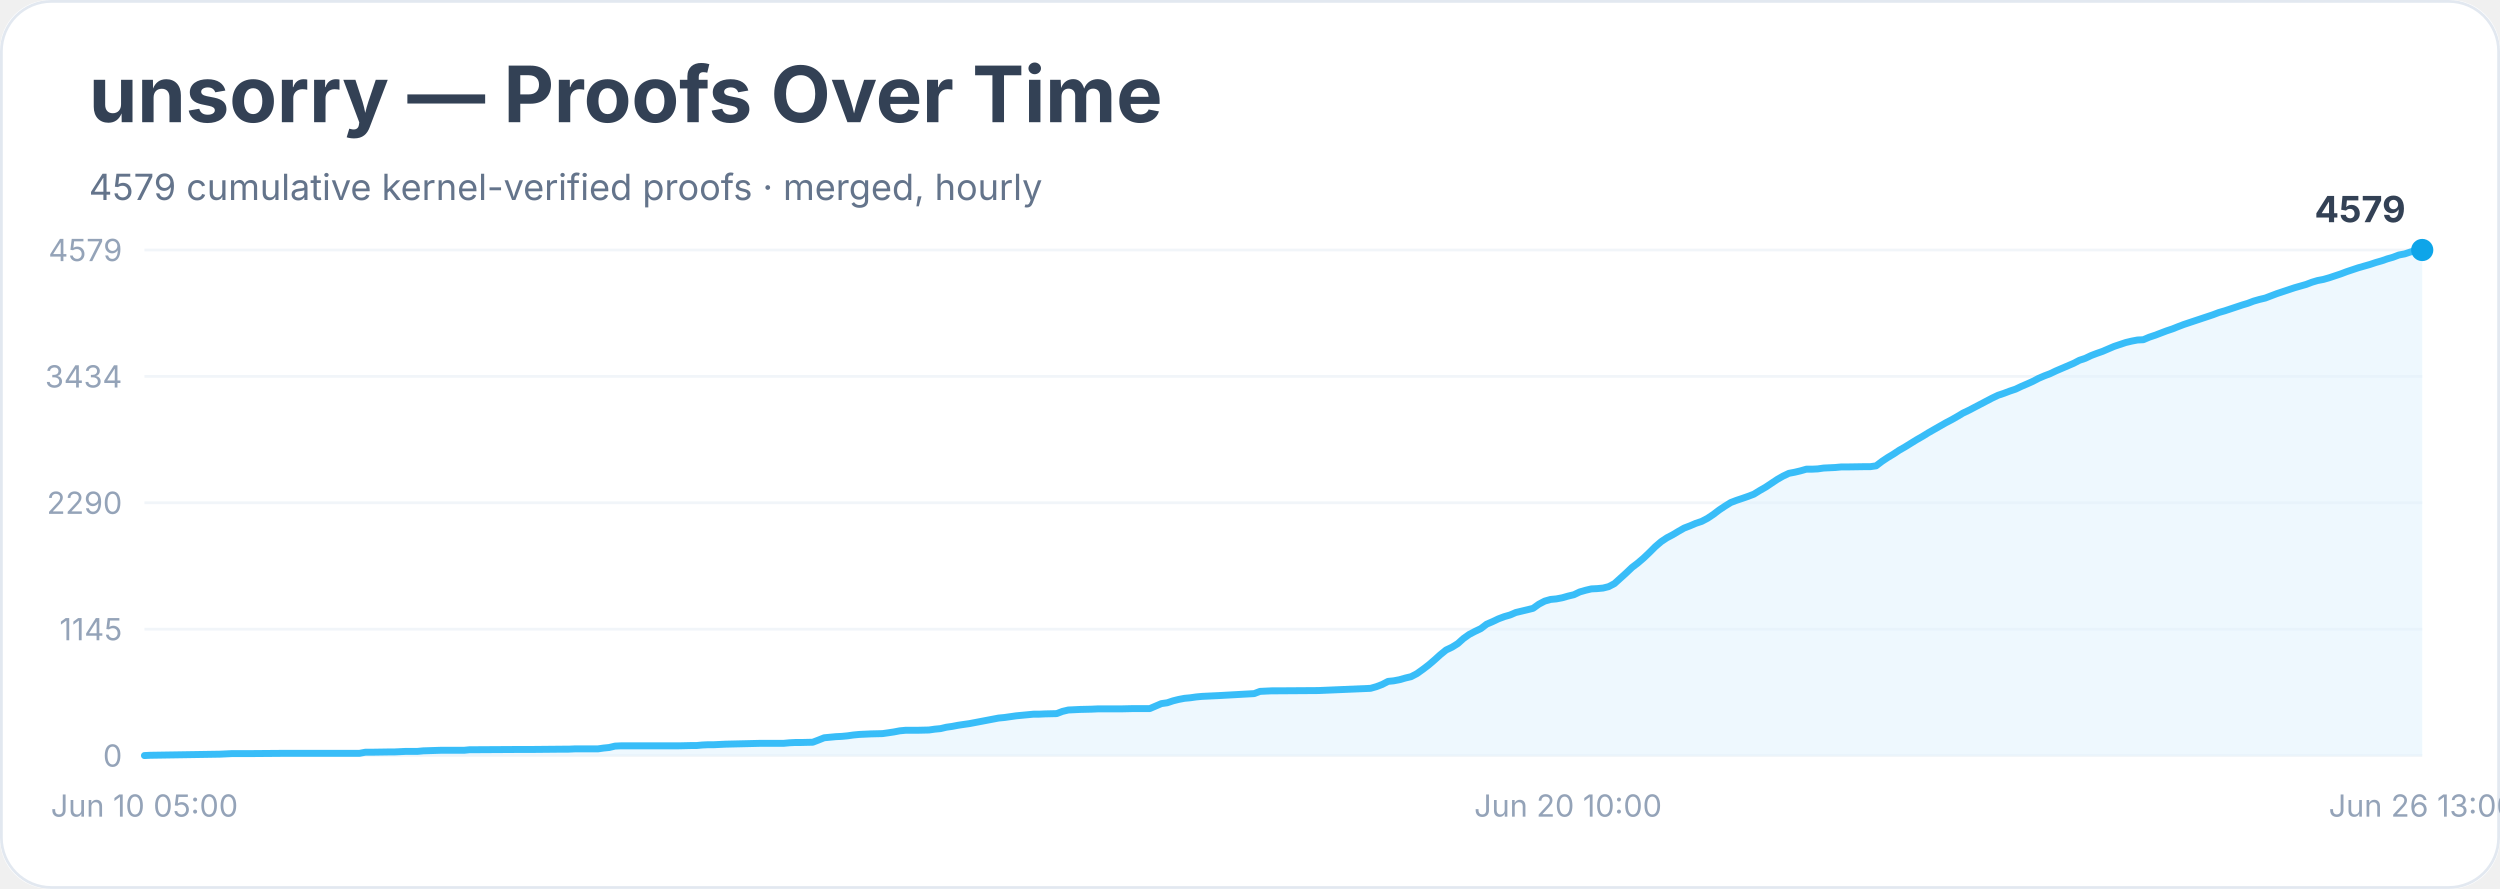
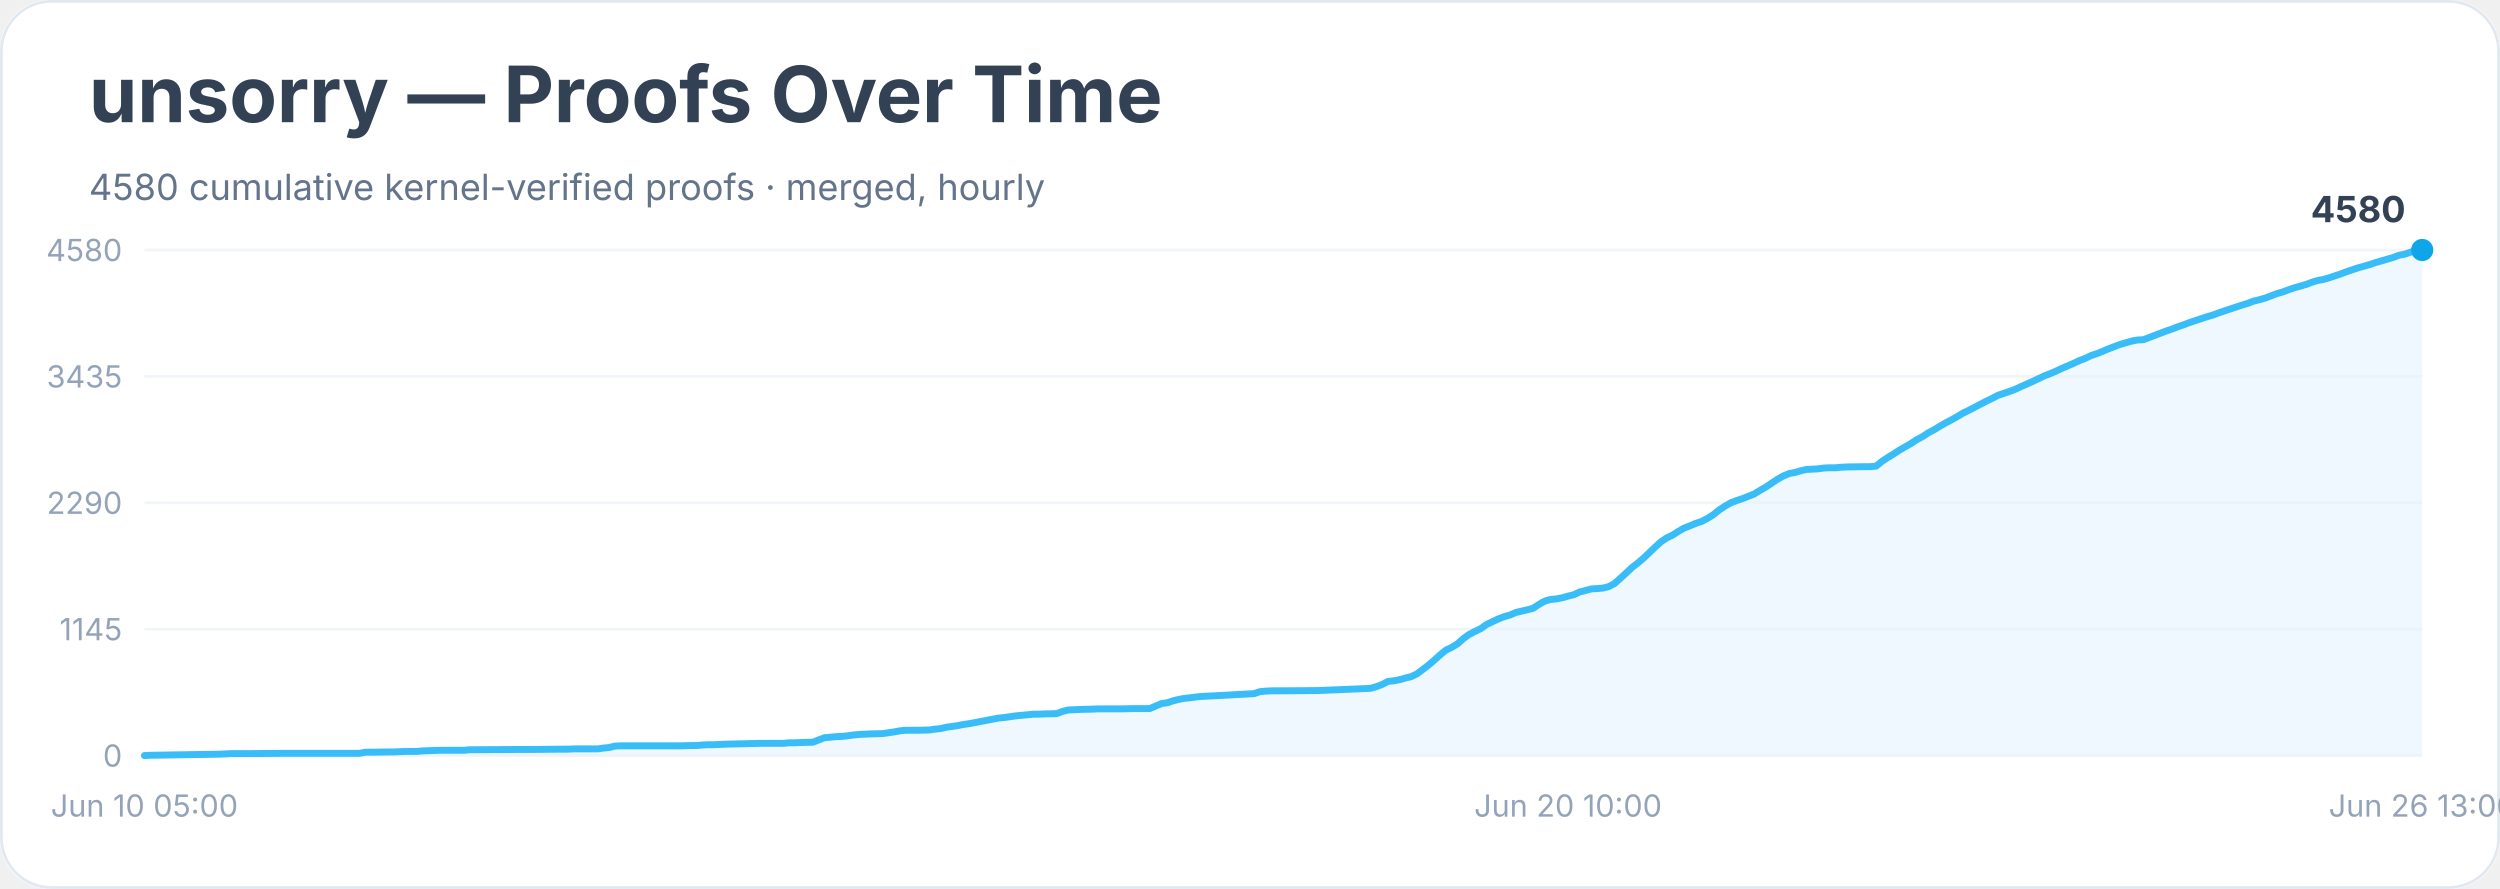
<svg xmlns="http://www.w3.org/2000/svg" width="900" height="320" viewBox="0 0 900 320" role="img" aria-labelledby="title desc">
  <rect width="900" height="100%" rx="18" fill="#ffffff" />
  <rect x="0.5" y="0.5" width="899" height="319" rx="18" fill="none" stroke="#e2e8f0" />
  <text x="32" y="44" font-family="Inter, system-ui, sans-serif" font-size="28" font-weight="700" fill="#334155">unsorry — Proofs Over Time</text>
-   <text x="32" y="72" font-family="Inter, system-ui, sans-serif" font-size="13" fill="#64748b">4579 cumulative kernel-verified proofs · merged, hourly</text>
+   <text x="32" y="72" font-family="Inter, system-ui, sans-serif" font-size="13" fill="#64748b">4580 cumulative kernel-verified proofs · merged, hourly</text>
  <line x1="52" y1="272.0" x2="872" y2="272.0" stroke="#f1f5f9" />
  <text x="44" y="276.0" text-anchor="end" font-family="Inter, system-ui, sans-serif" font-size="11" fill="#94a3b8">0</text>
  <line x1="52" y1="226.5" x2="872" y2="226.5" stroke="#f1f5f9" />
  <text x="44" y="230.5" text-anchor="end" font-family="Inter, system-ui, sans-serif" font-size="11" fill="#94a3b8">1145</text>
  <line x1="52" y1="181.0" x2="872" y2="181.0" stroke="#f1f5f9" />
  <text x="44" y="185.0" text-anchor="end" font-family="Inter, system-ui, sans-serif" font-size="11" fill="#94a3b8">2290</text>
  <line x1="52" y1="135.5" x2="872" y2="135.5" stroke="#f1f5f9" />
-   <text x="44" y="139.5" text-anchor="end" font-family="Inter, system-ui, sans-serif" font-size="11" fill="#94a3b8">3434</text>
+   <text x="44" y="139.5" text-anchor="end" font-family="Inter, system-ui, sans-serif" font-size="11" fill="#94a3b8">3435</text>
  <line x1="52" y1="90.0" x2="872" y2="90.0" stroke="#f1f5f9" />
-   <text x="44" y="94.0" text-anchor="end" font-family="Inter, system-ui, sans-serif" font-size="11" fill="#94a3b8">4579</text>
-   <polygon points="52.0,272.0 52.0,272.0 54.1,271.9 79.2,271.5 81.3,271.4 83.4,271.3 89.7,271.3 102.2,271.2 129.4,271.2 131.5,270.8 133.6,270.8 139.9,270.7 141.9,270.7 144.0,270.6 146.1,270.5 150.3,270.5 152.4,270.3 158.7,270.1 167.1,270.1 169.1,269.9 171.2,269.9 188.0,269.8 192.2,269.8 202.6,269.7 204.7,269.7 206.8,269.6 215.2,269.6 217.3,269.3 219.3,269.1 221.4,268.6 223.5,268.5 238.2,268.5 244.4,268.5 248.6,268.4 250.7,268.4 252.8,268.2 254.9,268.1 257.0,268.1 259.1,268.0 261.2,267.9 269.6,267.7 273.7,267.6 282.1,267.6 284.2,267.4 286.3,267.3 288.4,267.3 292.6,267.2 294.7,266.4 296.7,265.6 298.8,265.4 300.9,265.2 303.0,265.1 305.1,264.9 307.2,264.6 309.3,264.4 311.4,264.3 313.5,264.2 317.7,264.1 319.8,263.8 321.8,263.5 323.9,263.1 326.0,262.9 330.2,262.9 334.4,262.8 336.5,262.5 338.6,262.3 340.7,261.8 342.8,261.5 344.9,261.1 346.9,260.8 349.0,260.5 351.1,260.1 353.2,259.7 355.3,259.3 357.4,258.9 359.5,258.5 361.6,258.3 363.7,258.0 365.8,257.7 367.9,257.5 370.0,257.3 372.1,257.1 374.1,257.1 376.2,257.0 380.4,256.9 382.5,256.1 384.6,255.6 386.7,255.5 388.8,255.4 393.0,255.3 395.1,255.2 403.4,255.2 407.6,255.1 413.9,255.1 416.0,254.2 418.1,253.3 420.2,253.0 422.3,252.3 424.3,251.8 426.4,251.4 428.5,251.2 430.6,250.9 432.7,250.7 434.8,250.6 436.9,250.5 439.0,250.4 451.5,249.7 453.6,248.9 455.7,248.8 457.8,248.7 459.9,248.7 474.6,248.6 493.4,247.8 495.5,247.2 497.6,246.4 499.7,245.3 501.7,245.1 503.8,244.7 505.9,244.1 508.0,243.6 510.1,242.5 512.2,241.0 514.3,239.4 516.4,237.6 518.5,235.7 520.6,234.0 522.7,233.0 524.8,231.7 526.8,229.9 528.9,228.4 531.0,227.3 533.1,226.3 535.2,224.7 537.3,223.8 539.4,222.8 541.5,222.0 543.6,221.4 545.7,220.5 547.8,220.0 549.9,219.5 551.9,219.0 554.0,217.5 556.1,216.4 558.2,215.8 560.3,215.6 562.4,215.2 564.5,214.6 566.6,214.1 568.7,213.1 570.8,212.5 572.9,212.0 575.0,211.9 577.1,211.7 579.1,211.2 581.2,210.1 583.3,208.2 585.4,206.3 587.5,204.3 589.6,202.7 591.7,200.9 593.8,198.9 595.9,196.8 598.0,195.0 600.1,193.6 602.2,192.5 604.2,191.3 606.3,190.1 608.4,189.3 610.5,188.4 612.6,187.7 614.7,186.6 616.8,185.2 618.9,183.6 621.0,182.2 623.1,180.9 625.2,180.1 627.3,179.4 629.3,178.7 631.4,177.9 633.5,176.6 635.6,175.4 637.7,174.0 639.8,172.6 641.9,171.4 644.0,170.4 646.1,170.0 648.2,169.5 650.3,168.9 652.4,168.9 654.4,168.8 656.5,168.5 658.6,168.4 660.7,168.3 662.8,168.1 664.9,168.1 671.2,168.0 673.3,168.0 675.4,167.7 677.5,166.1 679.6,164.7 681.6,163.5 683.7,162.1 685.8,160.9 687.9,159.6 690.0,158.3 692.1,157.1 694.2,155.8 696.3,154.6 698.4,153.4 700.5,152.2 702.6,151.1 704.7,149.9 706.7,148.7 708.8,147.7 710.9,146.6 713.0,145.5 715.1,144.4 717.2,143.3 719.3,142.3 721.4,141.6 723.5,140.8 725.6,140.1 727.7,139.1 729.8,138.2 731.8,137.3 733.9,136.2 736.0,135.3 738.1,134.5 740.2,133.5 742.3,132.6 744.4,131.7 746.5,130.8 748.6,129.7 750.7,129.0 752.8,128.0 754.9,127.2 756.9,126.5 759.0,125.6 761.1,124.7 763.2,124.0 765.3,123.3 767.4,122.8 769.5,122.4 771.6,122.3 773.7,121.4 775.8,120.7 777.9,119.9 780.0,119.1 782.1,118.4 784.1,117.6 786.2,116.8 788.3,116.1 790.4,115.4 792.5,114.7 794.6,114.0 796.7,113.3 798.8,112.5 800.9,111.9 803.0,111.2 805.1,110.5 807.2,109.8 809.2,109.2 811.3,108.4 813.4,107.8 815.5,107.3 817.6,106.5 819.7,105.7 821.8,105.0 823.9,104.3 826.0,103.6 828.1,103.0 830.2,102.4 832.3,101.6 834.3,101.0 836.4,100.6 838.5,100.0 840.6,99.3 842.7,98.6 844.8,97.8 846.9,97.1 849.0,96.4 851.1,95.8 853.2,95.2 855.3,94.5 857.4,93.9 859.4,93.2 861.5,92.6 863.6,91.8 865.7,91.4 867.8,90.7 869.9,90.1 872.0,90.0 872.0,272.0" fill="#e0f2fe" opacity="0.55" />
-   <polyline points="52.0,272.0 54.1,271.9 79.2,271.5 81.3,271.4 83.4,271.3 89.7,271.3 102.2,271.2 129.4,271.2 131.5,270.8 133.6,270.8 139.9,270.7 141.9,270.7 144.0,270.6 146.1,270.5 150.3,270.5 152.4,270.3 158.7,270.1 167.1,270.1 169.1,269.9 171.2,269.9 188.0,269.8 192.2,269.8 202.6,269.7 204.7,269.7 206.8,269.6 215.2,269.6 217.3,269.3 219.3,269.1 221.4,268.6 223.5,268.5 238.2,268.5 244.4,268.5 248.6,268.4 250.7,268.4 252.8,268.2 254.9,268.1 257.0,268.1 259.1,268.0 261.2,267.9 269.6,267.7 273.7,267.6 282.1,267.6 284.2,267.4 286.3,267.3 288.4,267.3 292.6,267.2 294.7,266.4 296.7,265.6 298.8,265.4 300.9,265.2 303.0,265.1 305.1,264.9 307.2,264.6 309.3,264.4 311.4,264.3 313.5,264.2 317.7,264.1 319.8,263.8 321.8,263.5 323.9,263.1 326.0,262.9 330.2,262.9 334.4,262.8 336.5,262.5 338.6,262.3 340.7,261.8 342.8,261.5 344.9,261.1 346.9,260.8 349.0,260.5 351.1,260.1 353.2,259.7 355.3,259.3 357.4,258.9 359.5,258.5 361.6,258.3 363.7,258.0 365.8,257.7 367.9,257.5 370.0,257.3 372.1,257.1 374.1,257.1 376.2,257.0 380.4,256.9 382.5,256.1 384.6,255.6 386.7,255.5 388.8,255.4 393.0,255.3 395.1,255.2 403.4,255.2 407.6,255.1 413.9,255.1 416.0,254.2 418.1,253.3 420.2,253.0 422.3,252.3 424.3,251.8 426.4,251.4 428.5,251.2 430.6,250.9 432.7,250.7 434.8,250.6 436.9,250.5 439.0,250.4 451.5,249.7 453.6,248.9 455.7,248.8 457.8,248.7 459.9,248.7 474.6,248.6 493.4,247.8 495.5,247.2 497.6,246.4 499.7,245.3 501.7,245.1 503.8,244.7 505.9,244.1 508.0,243.6 510.1,242.5 512.2,241.0 514.3,239.4 516.4,237.6 518.5,235.7 520.6,234.0 522.7,233.0 524.8,231.7 526.8,229.9 528.9,228.4 531.0,227.3 533.1,226.3 535.2,224.7 537.3,223.8 539.4,222.8 541.5,222.0 543.6,221.4 545.7,220.5 547.8,220.0 549.9,219.5 551.9,219.0 554.0,217.5 556.1,216.4 558.2,215.8 560.3,215.6 562.4,215.2 564.5,214.6 566.6,214.1 568.7,213.1 570.8,212.5 572.9,212.0 575.0,211.9 577.1,211.7 579.1,211.2 581.2,210.1 583.3,208.2 585.4,206.3 587.5,204.3 589.6,202.7 591.7,200.9 593.8,198.9 595.9,196.8 598.0,195.0 600.1,193.6 602.2,192.5 604.2,191.3 606.3,190.1 608.4,189.3 610.5,188.4 612.6,187.7 614.7,186.6 616.8,185.2 618.9,183.6 621.0,182.2 623.1,180.9 625.2,180.1 627.3,179.4 629.3,178.7 631.4,177.9 633.5,176.6 635.6,175.4 637.7,174.0 639.8,172.6 641.9,171.4 644.0,170.4 646.1,170.0 648.2,169.5 650.3,168.9 652.4,168.9 654.4,168.8 656.5,168.5 658.6,168.4 660.7,168.3 662.8,168.1 664.9,168.1 671.2,168.0 673.3,168.0 675.4,167.7 677.5,166.1 679.6,164.7 681.6,163.5 683.7,162.1 685.8,160.9 687.9,159.6 690.0,158.3 692.1,157.1 694.2,155.8 696.3,154.6 698.4,153.4 700.5,152.2 702.6,151.1 704.7,149.9 706.7,148.7 708.8,147.7 710.9,146.6 713.0,145.5 715.1,144.4 717.2,143.3 719.3,142.3 721.4,141.6 723.5,140.8 725.6,140.1 727.7,139.1 729.8,138.2 731.8,137.3 733.9,136.2 736.0,135.3 738.1,134.5 740.2,133.5 742.3,132.6 744.4,131.7 746.5,130.8 748.6,129.7 750.7,129.0 752.8,128.0 754.9,127.2 756.9,126.5 759.0,125.6 761.1,124.7 763.2,124.0 765.3,123.3 767.4,122.8 769.5,122.4 771.6,122.3 773.7,121.4 775.8,120.7 777.9,119.9 780.0,119.1 782.1,118.4 784.1,117.6 786.2,116.8 788.3,116.1 790.4,115.4 792.5,114.7 794.6,114.0 796.7,113.3 798.8,112.5 800.9,111.9 803.0,111.2 805.1,110.5 807.2,109.8 809.2,109.2 811.3,108.4 813.4,107.8 815.5,107.3 817.6,106.5 819.7,105.7 821.8,105.0 823.9,104.3 826.0,103.6 828.1,103.0 830.2,102.4 832.3,101.6 834.3,101.0 836.4,100.6 838.5,100.0 840.6,99.3 842.7,98.6 844.8,97.8 846.9,97.1 849.0,96.4 851.1,95.8 853.2,95.2 855.3,94.5 857.4,93.9 859.4,93.2 861.5,92.6 863.6,91.8 865.7,91.4 867.8,90.7 869.9,90.1 872.0,90.0" fill="none" stroke="#38bdf8" stroke-width="2.5" stroke-linejoin="round" stroke-linecap="round" />
+   <text x="44" y="94.0" text-anchor="end" font-family="Inter, system-ui, sans-serif" font-size="11" fill="#94a3b8">4580</text>
+   <polygon points="52.0,272.0 52.0,272.0 54.1,271.9 79.2,271.5 81.3,271.4 83.4,271.3 89.7,271.3 102.2,271.2 129.4,271.2 131.5,270.8 133.6,270.8 139.9,270.7 141.9,270.7 144.0,270.6 146.1,270.5 150.3,270.5 152.4,270.3 158.7,270.1 167.1,270.1 169.1,269.9 171.2,269.9 188.0,269.8 192.2,269.8 202.6,269.7 204.7,269.7 206.8,269.6 215.2,269.6 217.3,269.3 219.3,269.1 221.4,268.6 223.5,268.5 238.2,268.5 244.4,268.5 248.6,268.4 250.7,268.4 252.8,268.2 254.9,268.1 257.0,268.1 259.1,268.0 261.2,267.9 269.6,267.7 273.7,267.6 282.1,267.6 284.2,267.4 286.3,267.4 288.4,267.3 292.6,267.2 294.7,266.4 296.7,265.6 298.8,265.4 300.9,265.2 303.0,265.1 305.1,264.9 307.2,264.6 309.3,264.4 311.4,264.3 313.5,264.2 317.7,264.1 319.8,263.8 321.8,263.5 323.9,263.1 326.0,262.9 330.2,262.9 334.4,262.8 336.5,262.5 338.6,262.3 340.7,261.8 342.8,261.5 344.9,261.2 346.9,260.8 349.0,260.5 351.1,260.1 353.2,259.7 355.3,259.3 357.4,258.9 359.5,258.5 361.6,258.3 363.7,258.0 365.8,257.7 367.9,257.5 370.0,257.3 372.1,257.1 374.1,257.1 376.2,257.0 380.4,256.9 382.5,256.1 384.6,255.6 386.7,255.5 388.8,255.4 393.0,255.3 395.1,255.2 403.4,255.2 407.6,255.1 413.9,255.1 416.0,254.2 418.1,253.3 420.2,253.0 422.3,252.3 424.3,251.8 426.4,251.4 428.5,251.2 430.6,250.9 432.7,250.7 434.8,250.6 436.9,250.5 439.0,250.4 451.5,249.7 453.6,249.0 455.7,248.8 457.8,248.7 459.9,248.7 474.6,248.6 493.4,247.8 495.5,247.2 497.6,246.4 499.7,245.3 501.7,245.1 503.8,244.7 505.9,244.1 508.0,243.6 510.1,242.6 512.2,241.0 514.3,239.4 516.4,237.6 518.5,235.7 520.6,234.0 522.7,233.0 524.8,231.7 526.8,229.9 528.9,228.4 531.0,227.3 533.1,226.3 535.2,224.8 537.3,223.8 539.4,222.8 541.5,222.0 543.6,221.4 545.7,220.5 547.8,220.0 549.9,219.5 551.9,219.0 554.0,217.6 556.1,216.4 558.2,215.8 560.3,215.6 562.4,215.2 564.5,214.6 566.6,214.1 568.7,213.1 570.8,212.6 572.9,212.0 575.0,211.9 577.1,211.7 579.1,211.2 581.2,210.1 583.3,208.2 585.4,206.3 587.5,204.3 589.6,202.7 591.7,200.9 593.8,198.9 595.9,196.9 598.0,195.0 600.1,193.6 602.2,192.6 604.2,191.3 606.3,190.1 608.4,189.3 610.5,188.4 612.6,187.7 614.7,186.6 616.8,185.3 618.9,183.6 621.0,182.2 623.1,181.0 625.2,180.2 627.3,179.5 629.3,178.7 631.4,177.9 633.5,176.6 635.6,175.4 637.7,174.0 639.8,172.6 641.9,171.4 644.0,170.5 646.1,170.1 648.2,169.5 650.3,169.0 652.4,168.9 654.4,168.8 656.5,168.5 658.6,168.4 660.7,168.4 662.8,168.2 664.9,168.1 671.2,168.0 673.3,168.0 675.4,167.8 677.5,166.1 679.6,164.7 681.6,163.5 683.7,162.1 685.8,160.9 687.9,159.7 690.0,158.3 692.1,157.2 694.2,155.8 696.3,154.7 698.4,153.4 700.5,152.2 702.6,151.1 704.7,149.9 706.7,148.7 708.8,147.7 710.9,146.6 713.0,145.5 715.1,144.4 717.2,143.4 719.3,142.3 721.4,141.6 723.5,140.9 725.6,140.1 727.7,139.1 729.8,138.2 731.8,137.3 733.9,136.3 736.0,135.3 738.1,134.5 740.2,133.6 742.3,132.6 744.4,131.7 746.5,130.8 748.6,129.8 750.7,129.0 752.8,128.0 754.9,127.3 756.9,126.5 759.0,125.6 761.1,124.8 763.2,124.0 765.3,123.4 767.4,122.8 769.5,122.4 771.6,122.3 773.7,121.5 775.8,120.7 777.9,119.9 780.0,119.1 782.1,118.4 784.1,117.6 786.2,116.9 788.3,116.1 790.4,115.4 792.5,114.7 794.6,114.0 796.7,113.4 798.8,112.6 800.9,111.9 803.0,111.2 805.1,110.5 807.2,109.8 809.2,109.2 811.3,108.4 813.4,107.9 815.5,107.3 817.6,106.5 819.7,105.7 821.8,105.1 823.9,104.3 826.0,103.6 828.1,103.0 830.2,102.4 832.3,101.6 834.3,101.0 836.4,100.6 838.5,100.0 840.6,99.3 842.7,98.6 844.8,97.8 846.9,97.1 849.0,96.4 851.1,95.8 853.2,95.2 855.3,94.5 857.4,93.9 859.4,93.3 861.5,92.7 863.6,91.9 865.7,91.5 867.8,90.8 869.9,90.1 872.0,90.0 872.0,272.0" fill="#e0f2fe" opacity="0.55" />
+   <polyline points="52.0,272.0 54.1,271.9 79.2,271.5 81.3,271.4 83.4,271.3 89.7,271.3 102.2,271.2 129.4,271.2 131.5,270.8 133.6,270.8 139.9,270.7 141.9,270.7 144.0,270.6 146.1,270.5 150.3,270.5 152.4,270.3 158.7,270.1 167.1,270.1 169.1,269.9 171.2,269.9 188.0,269.8 192.2,269.8 202.6,269.7 204.7,269.7 206.8,269.6 215.2,269.6 217.3,269.3 219.3,269.1 221.4,268.6 223.5,268.5 238.2,268.5 244.4,268.5 248.6,268.4 250.7,268.4 252.8,268.2 254.9,268.1 257.0,268.1 259.1,268.0 261.2,267.9 269.6,267.7 273.7,267.6 282.1,267.6 284.2,267.4 286.3,267.4 288.4,267.3 292.6,267.2 294.7,266.4 296.7,265.6 298.8,265.4 300.9,265.2 303.0,265.1 305.1,264.9 307.2,264.6 309.3,264.4 311.4,264.3 313.5,264.2 317.7,264.1 319.8,263.8 321.8,263.5 323.9,263.1 326.0,262.9 330.2,262.9 334.4,262.8 336.5,262.5 338.6,262.3 340.7,261.8 342.8,261.5 344.9,261.2 346.9,260.8 349.0,260.5 351.1,260.1 353.2,259.7 355.3,259.3 357.4,258.9 359.5,258.5 361.6,258.3 363.7,258.0 365.8,257.7 367.9,257.5 370.0,257.3 372.1,257.1 374.1,257.1 376.2,257.0 380.4,256.9 382.5,256.1 384.6,255.6 386.7,255.5 388.8,255.4 393.0,255.3 395.1,255.2 403.4,255.2 407.6,255.1 413.9,255.1 416.0,254.2 418.1,253.3 420.2,253.0 422.3,252.3 424.3,251.8 426.4,251.4 428.5,251.2 430.6,250.9 432.7,250.7 434.8,250.6 436.9,250.5 439.0,250.4 451.5,249.7 453.6,249.0 455.7,248.8 457.8,248.7 459.9,248.7 474.6,248.6 493.4,247.8 495.5,247.2 497.6,246.4 499.7,245.3 501.7,245.1 503.8,244.7 505.9,244.1 508.0,243.6 510.1,242.6 512.2,241.0 514.3,239.4 516.4,237.6 518.5,235.7 520.6,234.0 522.7,233.0 524.8,231.7 526.8,229.9 528.9,228.4 531.0,227.3 533.1,226.3 535.2,224.8 537.3,223.8 539.4,222.8 541.5,222.0 543.6,221.4 545.7,220.5 547.8,220.0 549.9,219.5 551.9,219.0 554.0,217.6 556.1,216.4 558.2,215.8 560.3,215.6 562.4,215.2 564.5,214.6 566.6,214.1 568.7,213.1 570.8,212.6 572.9,212.0 575.0,211.9 577.1,211.7 579.1,211.2 581.2,210.1 583.3,208.2 585.4,206.3 587.5,204.3 589.6,202.7 591.7,200.9 593.8,198.9 595.9,196.9 598.0,195.0 600.1,193.6 602.2,192.6 604.2,191.3 606.3,190.1 608.4,189.3 610.5,188.4 612.6,187.7 614.7,186.6 616.8,185.3 618.9,183.6 621.0,182.2 623.1,181.0 625.2,180.2 627.3,179.5 629.3,178.7 631.4,177.9 633.5,176.6 635.6,175.4 637.7,174.0 639.8,172.6 641.9,171.4 644.0,170.5 646.1,170.1 648.2,169.5 650.3,169.0 652.4,168.9 654.4,168.8 656.5,168.5 658.6,168.4 660.7,168.4 662.8,168.2 664.9,168.1 671.2,168.0 673.3,168.0 675.4,167.8 677.5,166.1 679.6,164.7 681.6,163.5 683.7,162.1 685.8,160.9 687.9,159.7 690.0,158.3 692.1,157.2 694.2,155.8 696.3,154.7 698.4,153.4 700.5,152.2 702.6,151.1 704.7,149.9 706.7,148.7 708.8,147.7 710.9,146.6 713.0,145.5 715.1,144.4 717.2,143.4 719.3,142.3 721.4,141.6 723.5,140.9 725.6,140.1 727.7,139.1 729.8,138.2 731.8,137.3 733.9,136.3 736.0,135.3 738.1,134.5 740.2,133.6 742.3,132.6 744.4,131.7 746.5,130.8 748.6,129.8 750.7,129.0 752.8,128.0 754.9,127.3 756.9,126.5 759.0,125.6 761.1,124.8 763.2,124.0 765.3,123.4 767.4,122.8 769.5,122.4 771.6,122.3 773.7,121.5 775.8,120.7 777.9,119.9 780.0,119.1 782.1,118.4 784.1,117.6 786.2,116.9 788.3,116.1 790.4,115.4 792.5,114.7 794.6,114.0 796.7,113.4 798.8,112.6 800.9,111.9 803.0,111.2 805.1,110.5 807.2,109.8 809.2,109.2 811.3,108.4 813.4,107.9 815.5,107.3 817.6,106.5 819.7,105.7 821.8,105.1 823.9,104.3 826.0,103.6 828.1,103.0 830.2,102.4 832.3,101.6 834.3,101.0 836.4,100.6 838.5,100.0 840.6,99.3 842.7,98.6 844.8,97.8 846.9,97.1 849.0,96.4 851.1,95.8 853.2,95.2 855.3,94.5 857.4,93.9 859.4,93.3 861.5,92.7 863.6,91.9 865.7,91.5 867.8,90.8 869.9,90.1 872.0,90.0" fill="none" stroke="#38bdf8" stroke-width="2.5" stroke-linejoin="round" stroke-linecap="round" />
  <circle cx="872.0" cy="90.0" r="4" fill="#0ea5e9" />
-   <text x="866.0" y="80.0" text-anchor="end" font-family="Inter, system-ui, sans-serif" font-size="13" font-weight="700" fill="#334155">4579</text>
+   <text x="866.0" y="80.0" text-anchor="end" font-family="Inter, system-ui, sans-serif" font-size="13" font-weight="700" fill="#334155">4580</text>
  <text x="52.0" y="294" text-anchor="middle" font-family="Inter, system-ui, sans-serif" font-size="11" fill="#94a3b8">Jun 10 05:00</text>
  <text x="564.5" y="294" text-anchor="middle" font-family="Inter, system-ui, sans-serif" font-size="11" fill="#94a3b8">Jun 20 10:00</text>
  <text x="872.0" y="294" text-anchor="middle" font-family="Inter, system-ui, sans-serif" font-size="11" fill="#94a3b8">Jun 26 13:00</text>
</svg>
